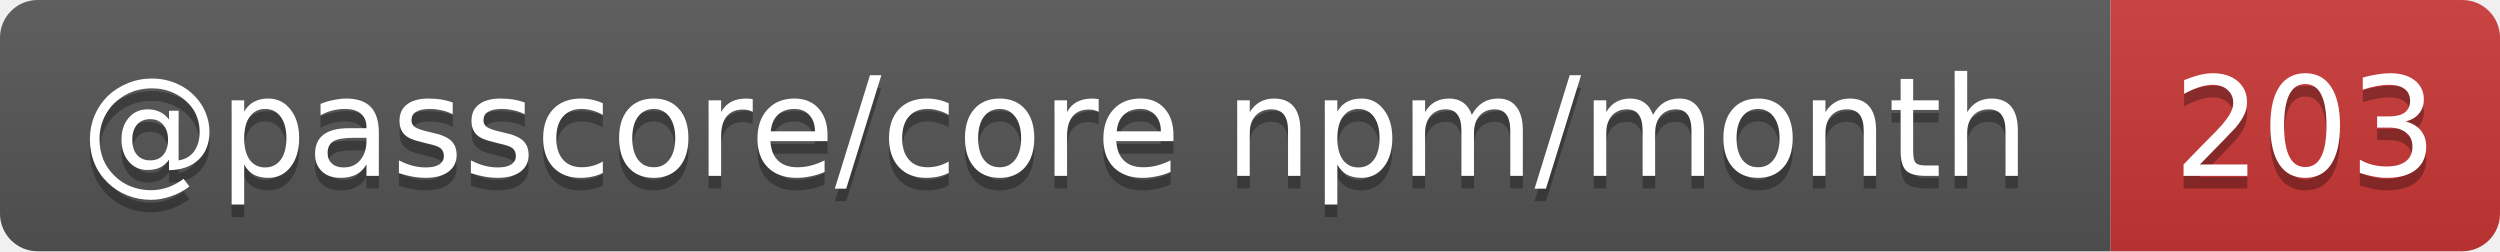
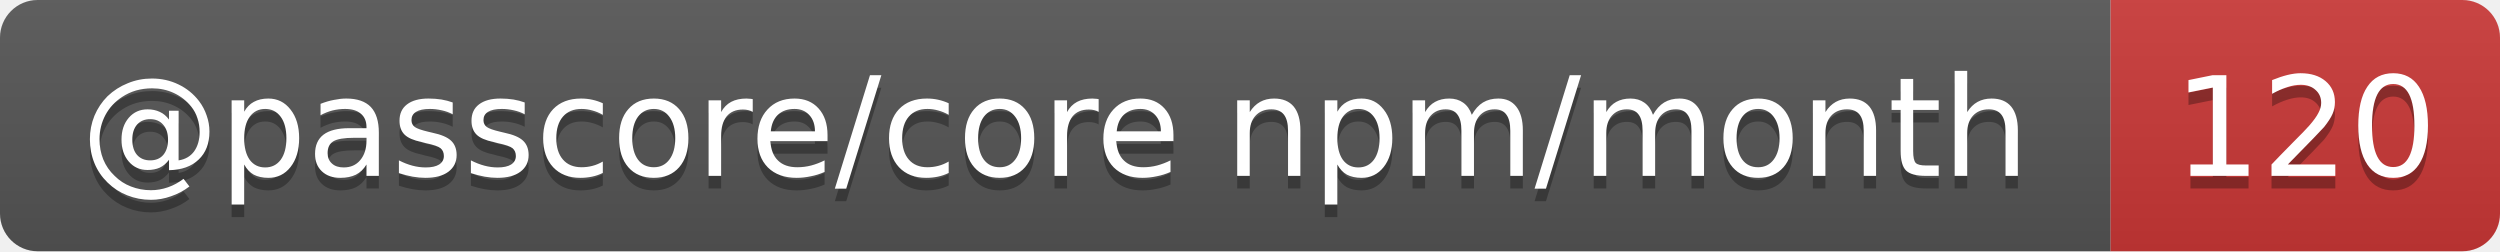
- <svg xmlns="http://www.w3.org/2000/svg" width="199" height="20" role="img" aria-label="@passcore/core npm/month: 203">
+ <svg xmlns="http://www.w3.org/2000/svg" width="199" height="20" role="img" aria-label="@passcore/core npm/month: 120">
  <linearGradient id="s" x2="0" y2="100%">
    <stop offset="0" stop-color="#bbb" stop-opacity=".1" />
    <stop offset="1" stop-opacity=".1" />
  </linearGradient>
  <clipPath id="r">
    <rect width="199" height="20" rx="3" fill="#fff" />
  </clipPath>
  <g clip-path="url(#r)">
    <rect width="168" height="20" fill="#555" />
    <rect x="168" width="31" height="20" fill="#cb3837" />
    <rect width="199" height="20" fill="url(#s)" />
  </g>
  <g fill="#fff" text-anchor="middle" font-family="Verdana,Geneva,DejaVu Sans,sans-serif" text-rendering="geometricPrecision" font-size="11">
    <text aria-hidden="true" x="84" y="15" fill="#010101" fill-opacity=".3" textLength="157.7">@passcore/core npm/month</text>
-     <text aria-hidden="true" x="183.5" y="15" fill="#010101" fill-opacity=".3" textLength="21">203</text>
+     <text aria-hidden="true" x="183.5" y="15" fill="#010101" fill-opacity=".3" textLength="21">120</text>
    <text x="84" y="14" textLength="157.7">@passcore/core npm/month</text>
-     <text x="183.5" y="14" textLength="21">203</text>
+     <text x="183.5" y="14" textLength="21">120</text>
  </g>
</svg>
